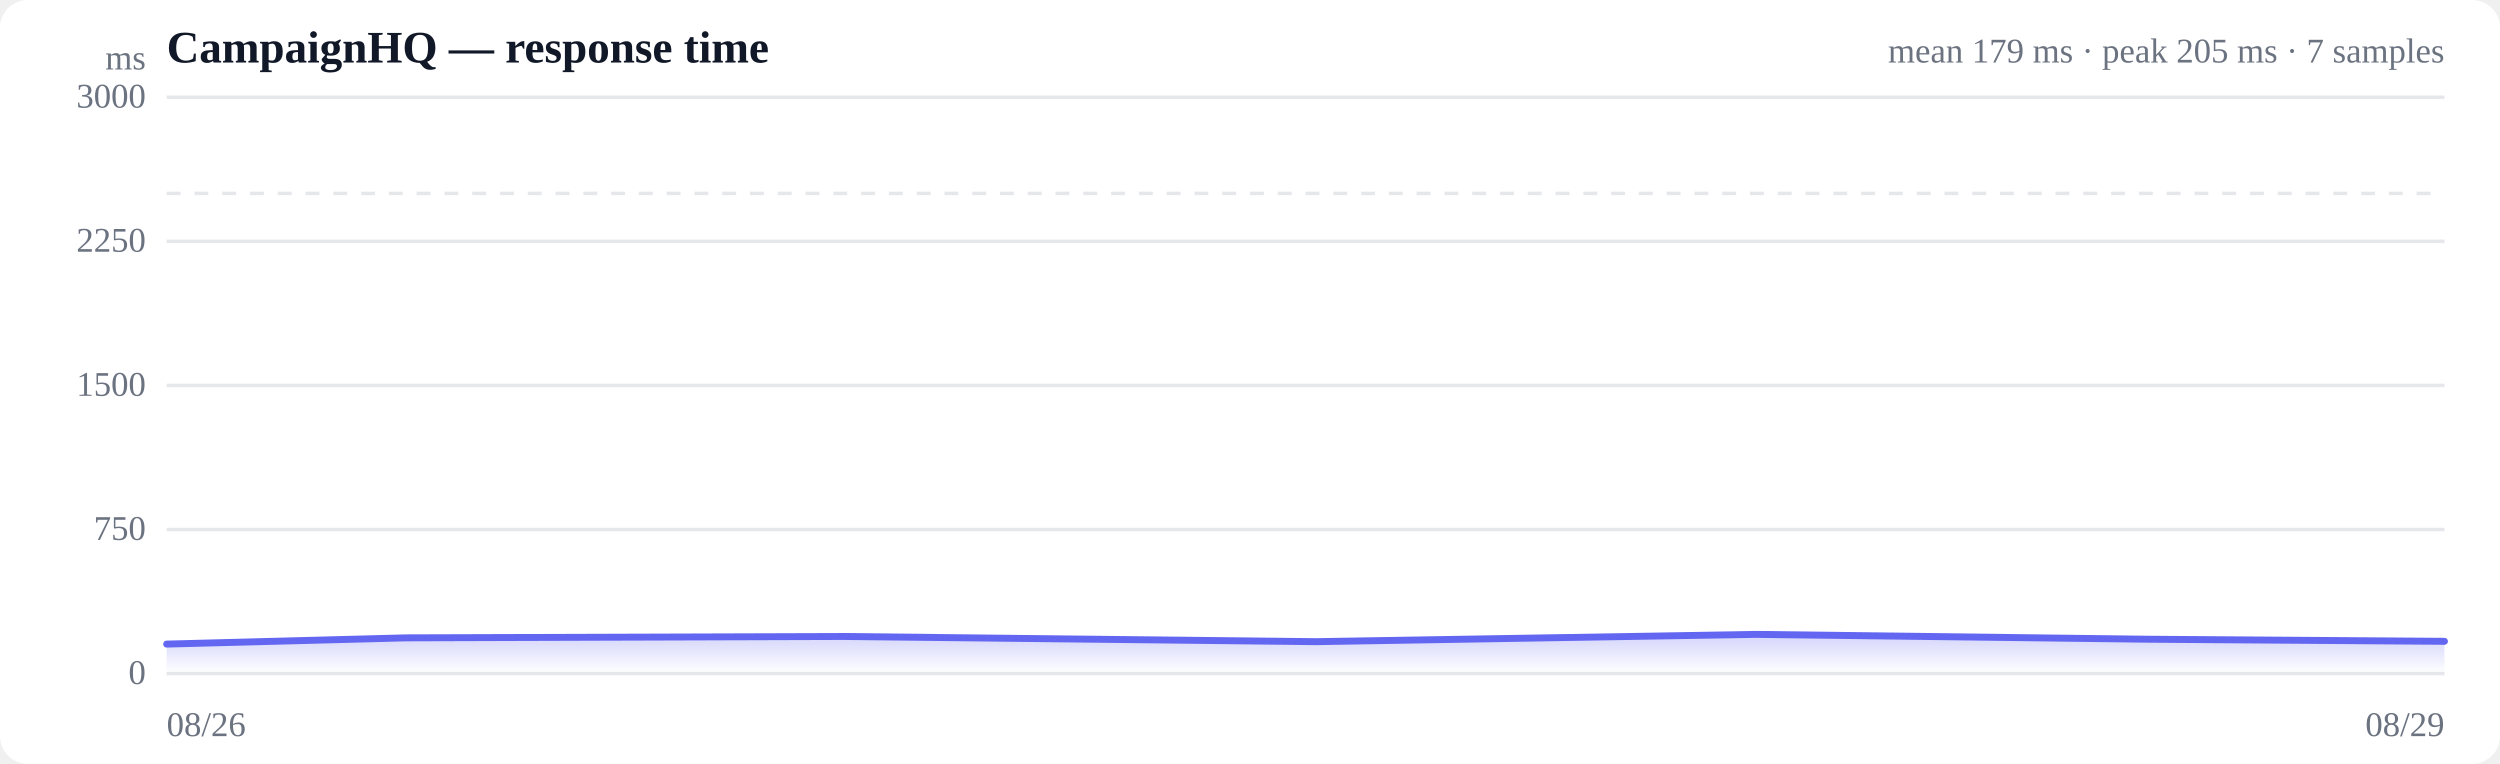
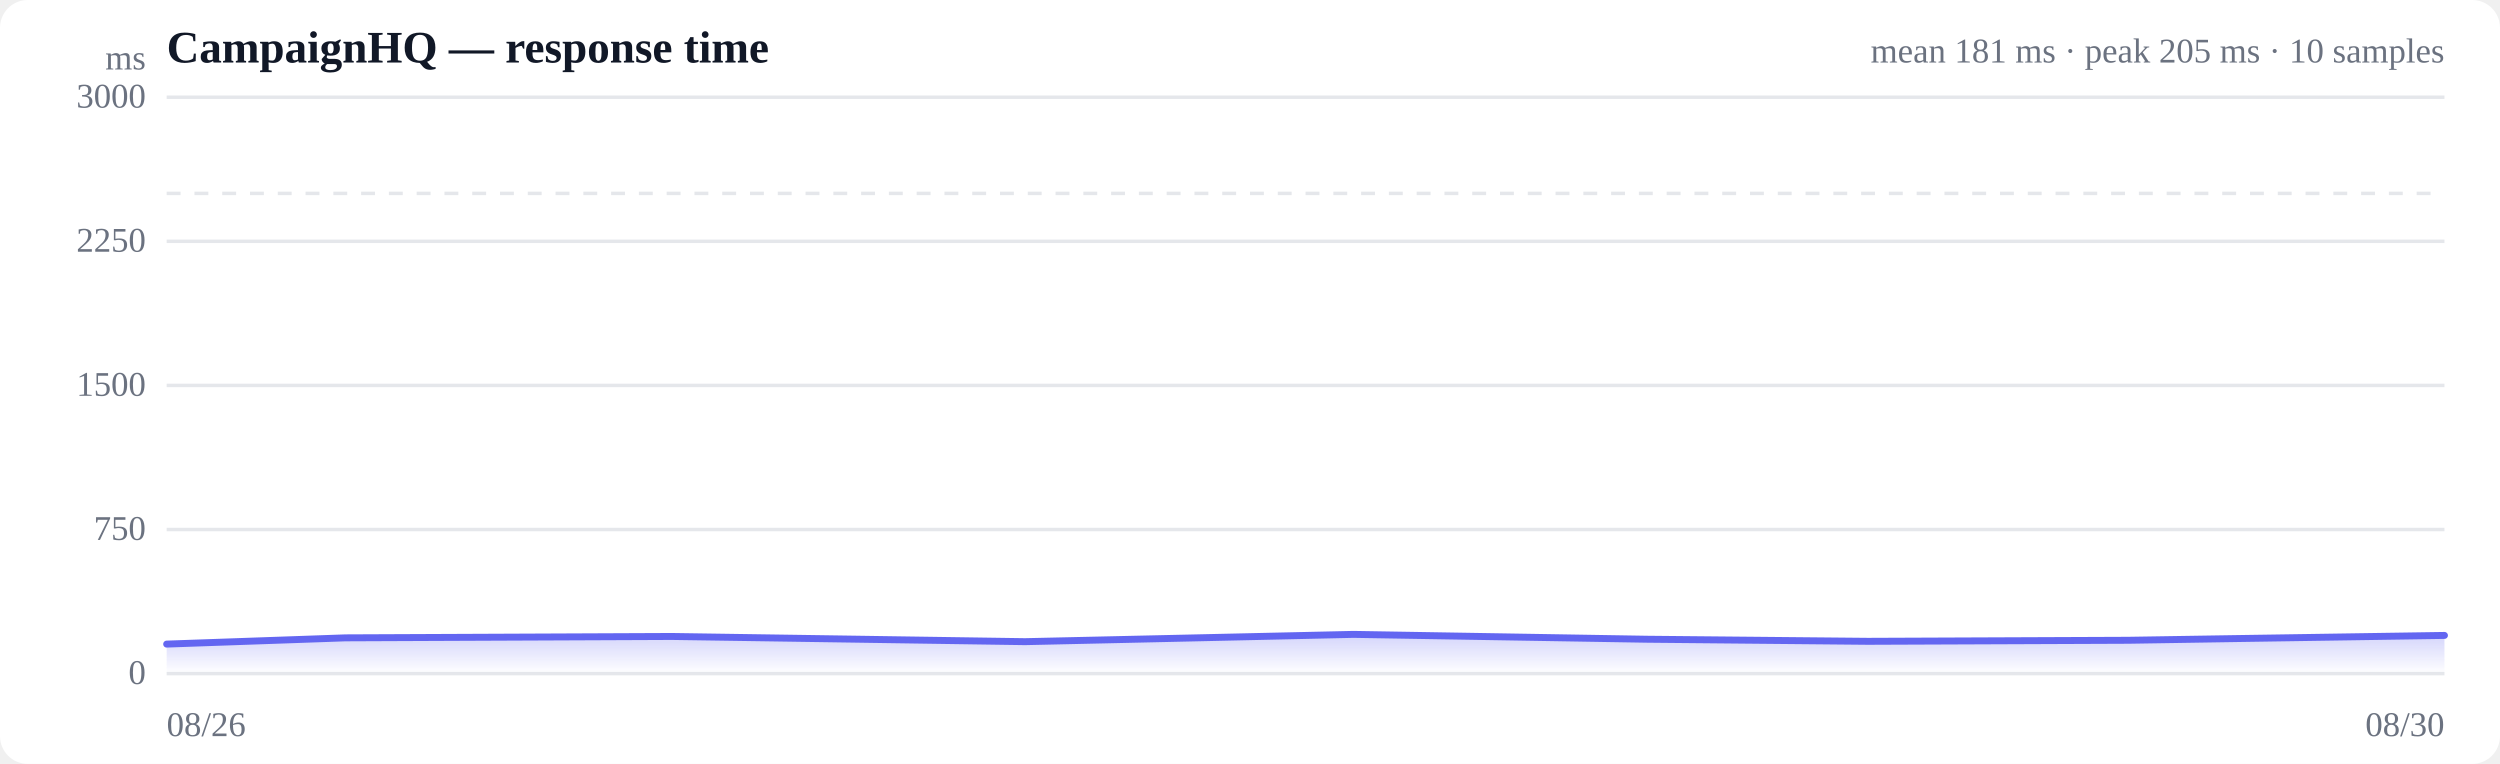
<svg xmlns="http://www.w3.org/2000/svg" viewBox="0 0 720 220" width="720" height="220" role="img" aria-label="Response time over time">
  <style>
  :root { color-scheme: light dark; }
  .bg { fill: #ffffff; }
  .grid { stroke: #e5e7eb; stroke-width: 1; }
  .axis { fill: #6b7280; font-size: 10px; }
  .title { fill: #111827; font-size: 13px; font-weight: 600; }
  .sub { fill: #6b7280; font-size: 10px; }
  .line { stroke: #6366f1; stroke-width: 2; fill: none; stroke-linejoin: round; stroke-linecap: round; }
  .area { fill: url(#fade); }
  .dot-degraded { fill: #f59e0b; }
  .dot-down { fill: #ef4444; }
  .empty { fill: #9ca3af; font-size: 12px; }
  @media (prefers-color-scheme: dark) {
    .bg { fill: #0b0f19; }
    .grid { stroke: #1f2937; }
    .axis, .sub { fill: #9ca3af; }
    .title { fill: #f3f4f6; }
    .line { stroke: #818cf8; }
  }
</style>
  <defs>
    <linearGradient id="fade" x1="0" y1="0" x2="0" y2="1">
      <stop offset="0%" stop-color="#6366f1" stop-opacity="0.28" />
      <stop offset="100%" stop-color="#6366f1" stop-opacity="0" />
    </linearGradient>
  </defs>
  <rect class="bg" width="720" height="220" rx="8" />
  <text class="title" x="48" y="18">CampaignHQ — response time</text>
-   <text class="sub" x="704" y="18" text-anchor="end">mean 179 ms · peak 205 ms · 7 samples</text>
+   <text class="sub" x="704" y="18" text-anchor="end">mean 181 ms · peak 205 ms · 10 samples</text>
  <line class="grid" x1="48" y1="194.0" x2="704" y2="194.0" />
  <text class="axis" x="42" y="197" text-anchor="end">0</text>
  <line class="grid" x1="48" y1="152.5" x2="704" y2="152.5" />
  <text class="axis" x="42" y="155.5" text-anchor="end">750</text>
  <line class="grid" x1="48" y1="111.0" x2="704" y2="111.0" />
  <text class="axis" x="42" y="114" text-anchor="end">1500</text>
  <line class="grid" x1="48" y1="69.5" x2="704" y2="69.5" />
  <text class="axis" x="42" y="72.5" text-anchor="end">2250</text>
  <line class="grid" x1="48" y1="28.0" x2="704" y2="28.0" />
  <text class="axis" x="42" y="31" text-anchor="end">3000</text>
  <line class="grid" stroke-dasharray="4 4" x1="48" y1="55.7" x2="704" y2="55.7" />
-   <path class="area" d="M48.0,185.5 L48.0,185.5 L116.9,183.7 L242.8,183.3 L379.0,184.8 L505.7,182.7 L619.0,184.1 L704.0,184.7 L704.0,194.0 L48.0,194.0 Z" />
-   <path class="line" d="M48.0,185.5 L116.9,183.7 L242.8,183.3 L379.0,184.8 L505.7,182.7 L619.0,184.1 L704.0,184.7" />
+   <path class="area" d="M48.0,185.5 L48.0,185.5 L99.5,183.7 L193.5,183.3 L295.2,184.8 L389.8,182.7 L474.4,184.1 L538.0,184.7 L612.9,184.4 L644.6,183.9 L704.0,183.0 L704.0,194.0 L48.0,194.0 Z" />
+   <path class="line" d="M48.0,185.5 L99.5,183.7 L193.5,183.3 L295.2,184.8 L389.8,182.7 L474.4,184.1 L538.0,184.7 L612.9,184.4 L644.6,183.9 L704.0,183.0" />
  <text class="axis" x="48" y="212">08/26</text>
-   <text class="axis" x="704" y="212" text-anchor="end">08/29</text>
+   <text class="axis" x="704" y="212" text-anchor="end">08/30</text>
  <text class="axis" x="42" y="20" text-anchor="end">ms</text>
</svg>
